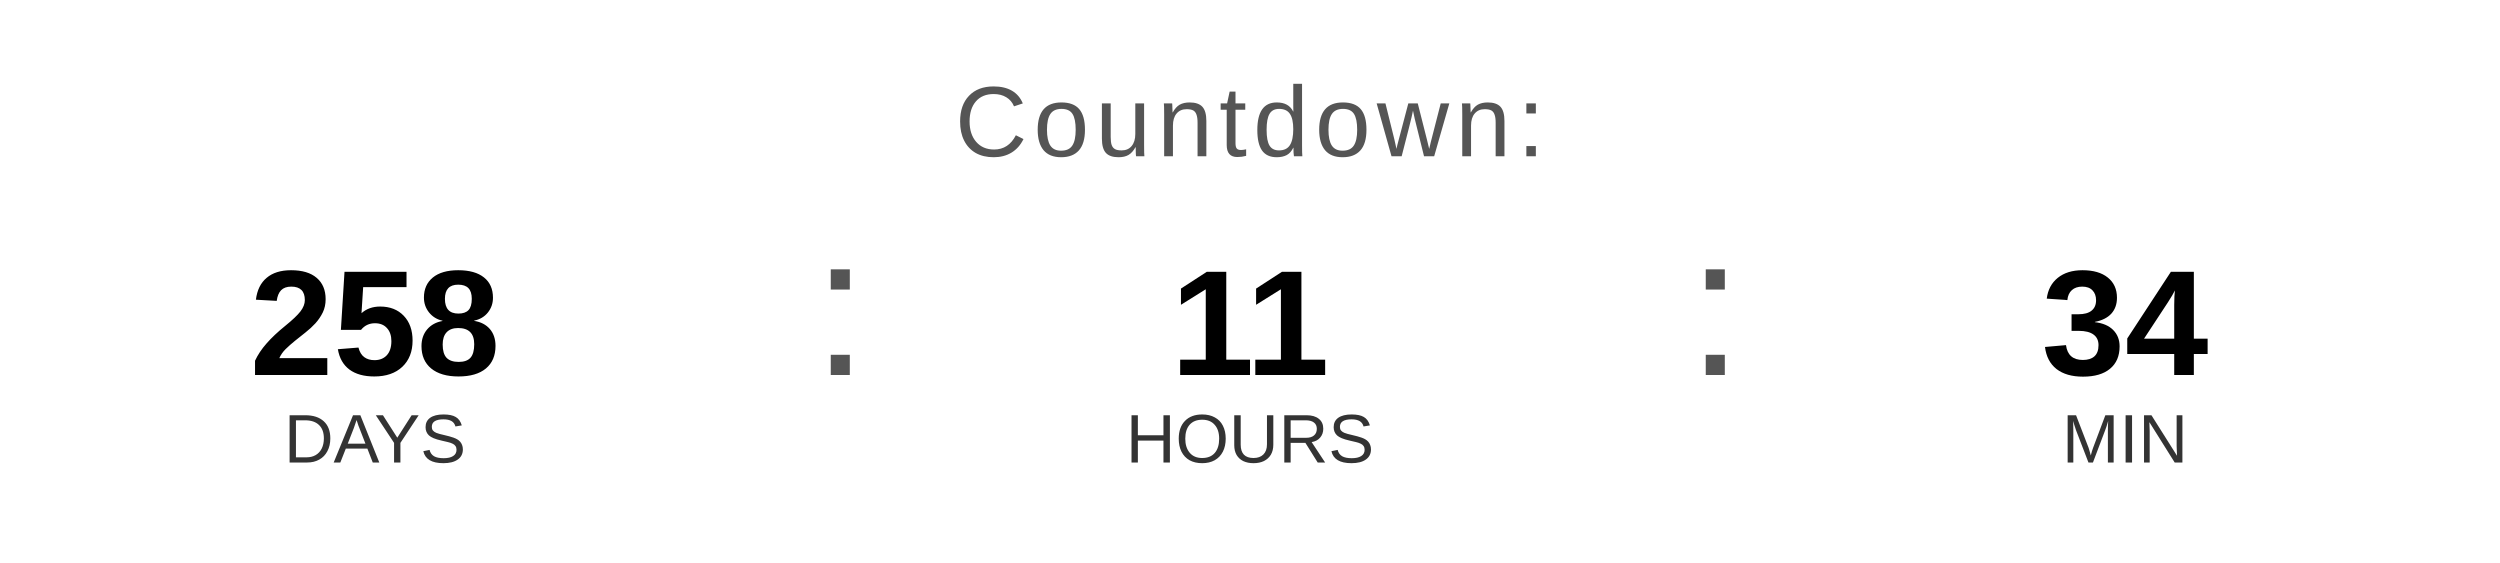
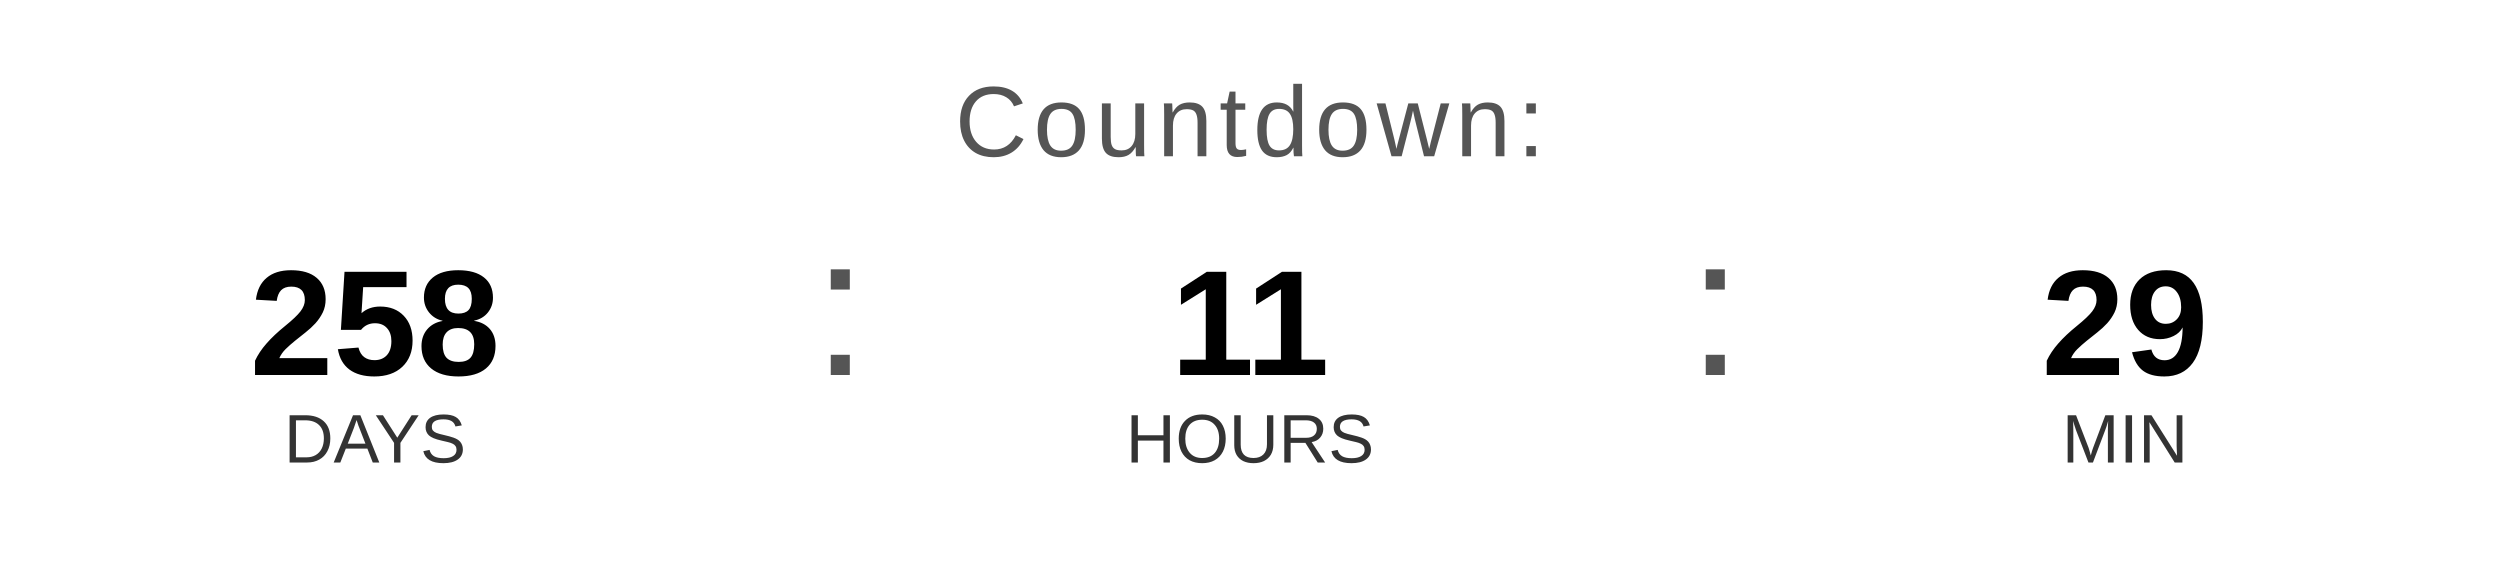
<svg xmlns="http://www.w3.org/2000/svg" width="400" height="90" viewBox="0 0 400 90">
  <text x="200" y="25" font-family="Arial, Helvetica, sans-serif" font-size="16" fill="#555555" text-anchor="middle" letter-spacing="1">
    Countdown:
  </text>
  <text x="60" y="60" font-family="Arial, Helvetica, sans-serif" font-size="24" font-weight="bold" fill="#000000" text-anchor="middle">258</text>
  <text x="60" y="74" font-family="Arial, Helvetica, sans-serif" font-size="11" fill="#333333" text-anchor="middle">DAYS</text>
  <text x="130" y="60" font-family="Arial, sans-serif" font-size="32" fill="#555555">:</text>
  <text x="200" y="60" font-family="Arial, Helvetica, sans-serif" font-size="24" font-weight="bold" fill="#000000" text-anchor="middle">11</text>
  <text x="200" y="74" font-family="Arial, Helvetica, sans-serif" font-size="11" fill="#333333" text-anchor="middle">HOURS</text>
  <text x="270" y="60" font-family="Arial, sans-serif" font-size="32" fill="#555555">:</text>
-   <text x="340" y="60" font-family="Arial, Helvetica, sans-serif" font-size="24" font-weight="bold" fill="#000000" text-anchor="middle">34</text>
+   <text x="340" y="60" font-family="Arial, Helvetica, sans-serif" font-size="24" font-weight="bold" fill="#000000" text-anchor="middle">29</text>
  <text x="340" y="74" font-family="Arial, Helvetica, sans-serif" font-size="11" fill="#333333" text-anchor="middle">MIN</text>
</svg>
